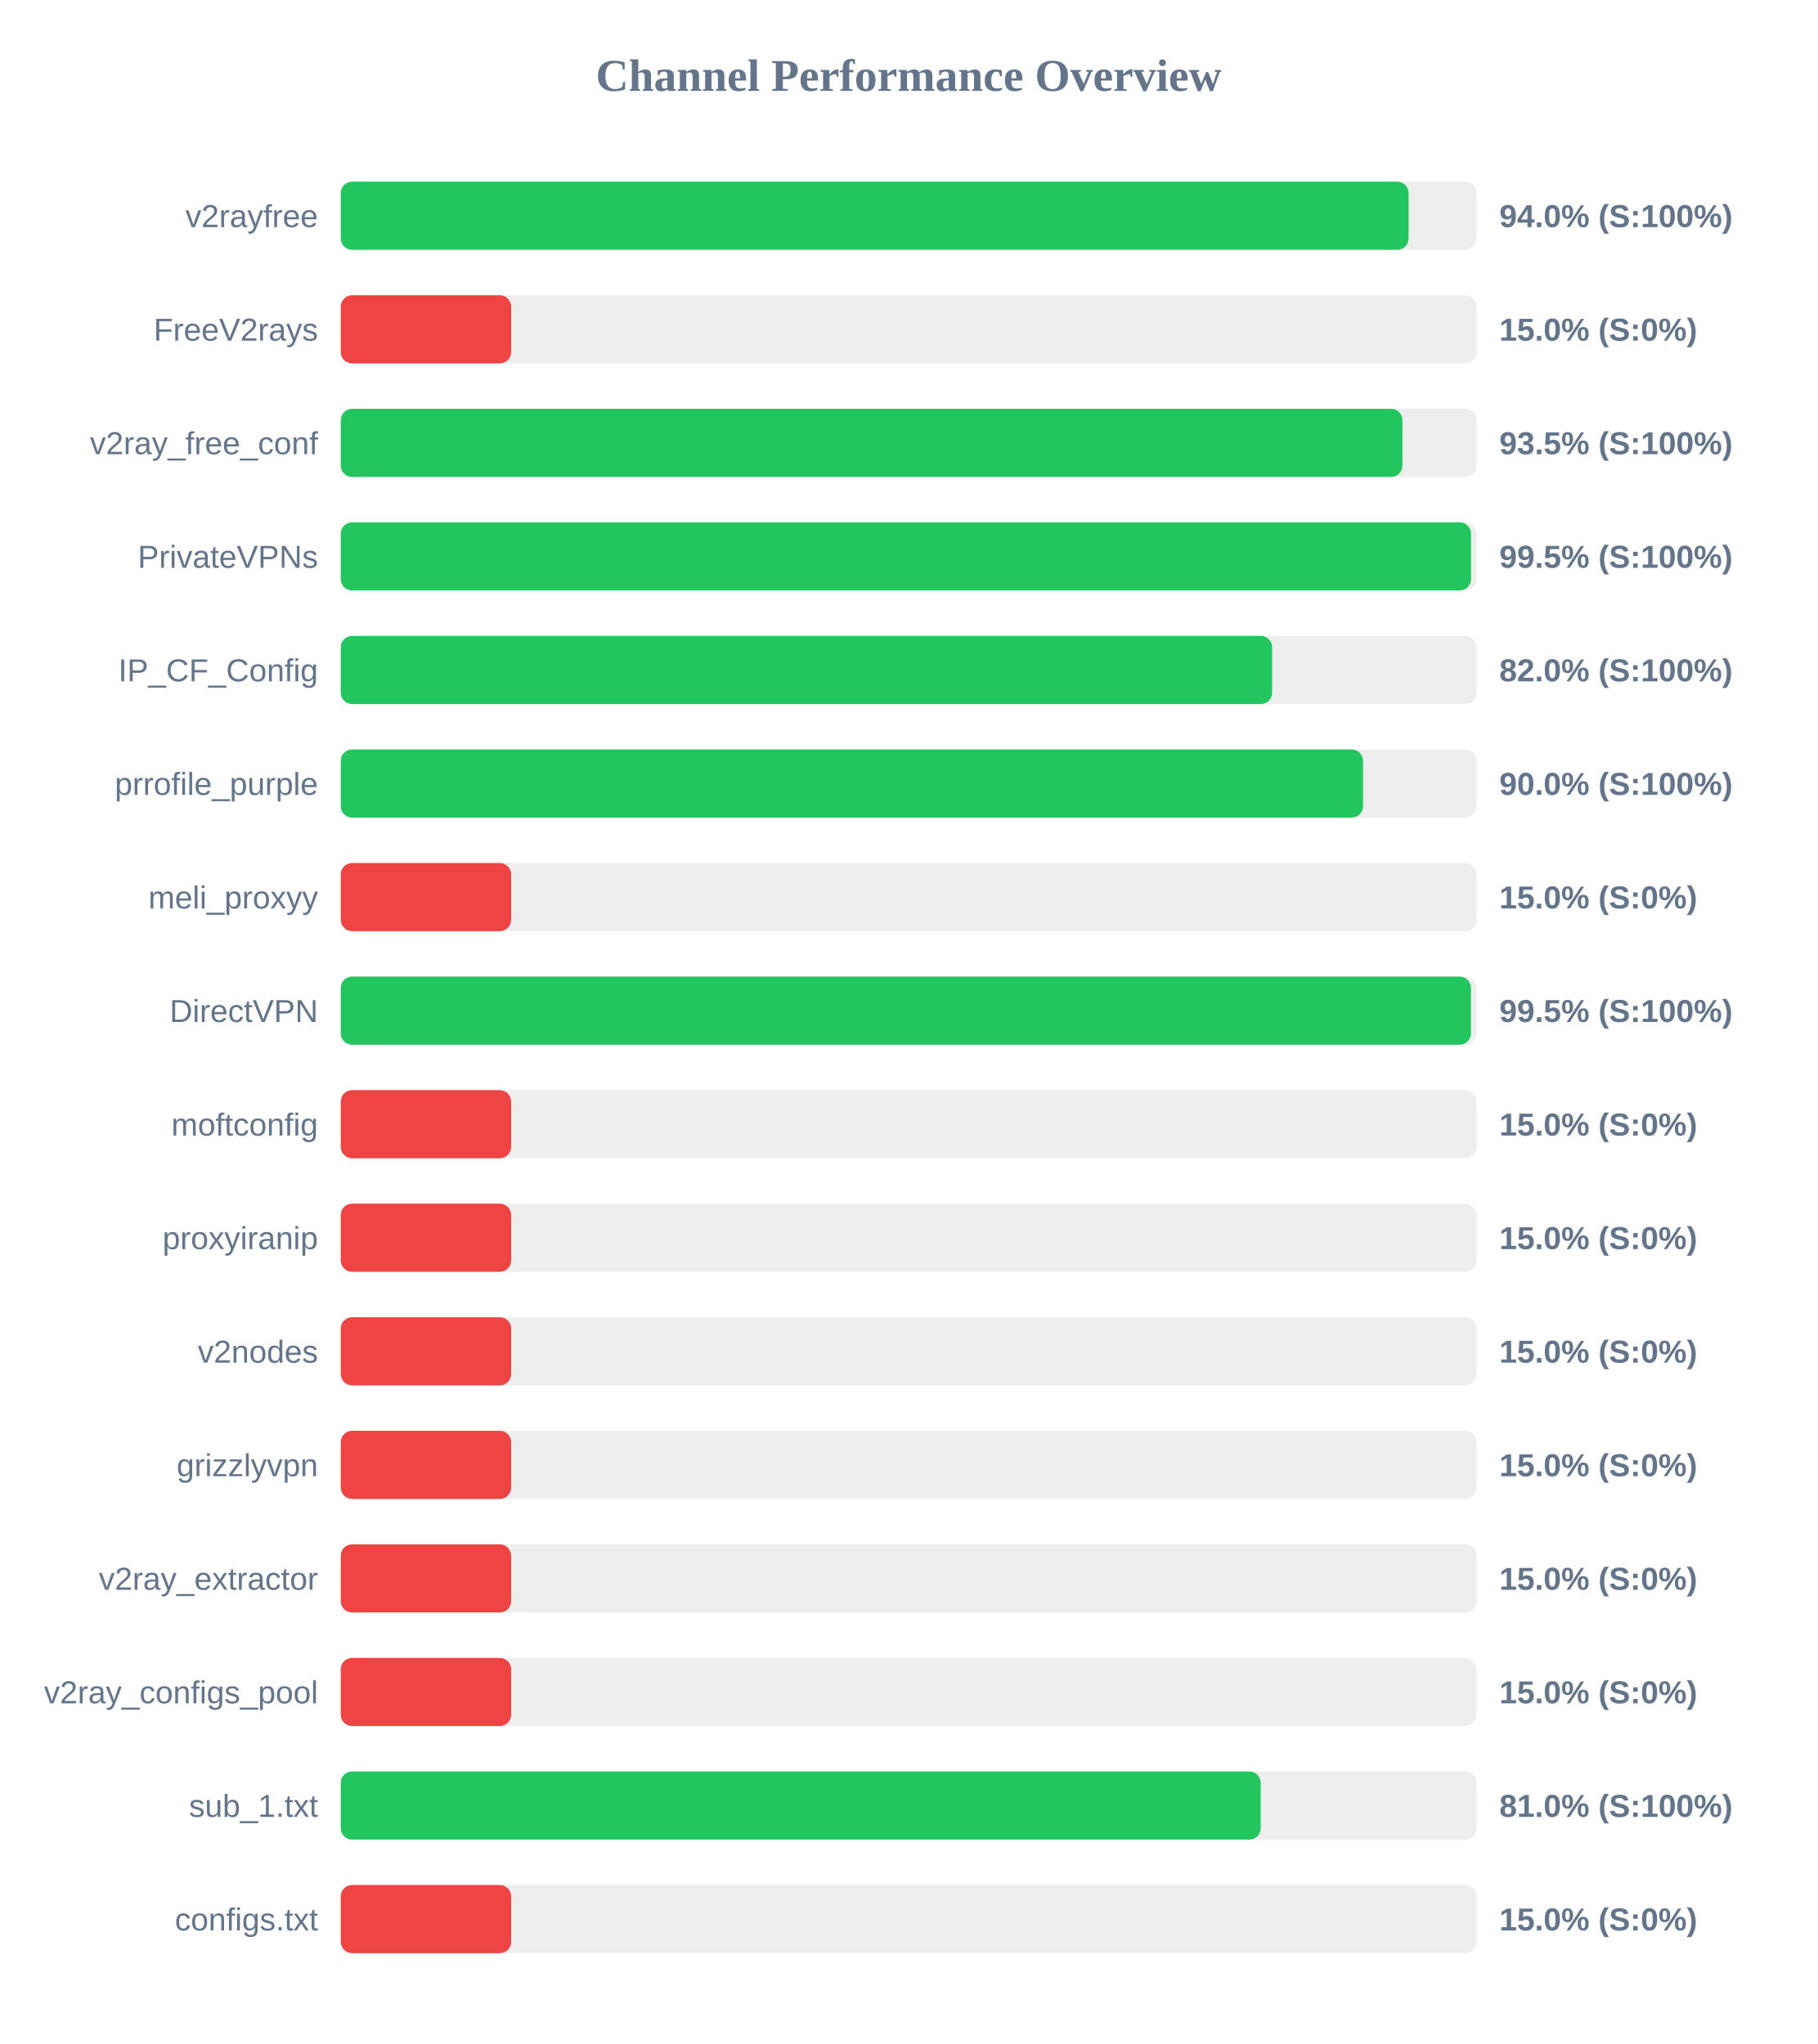
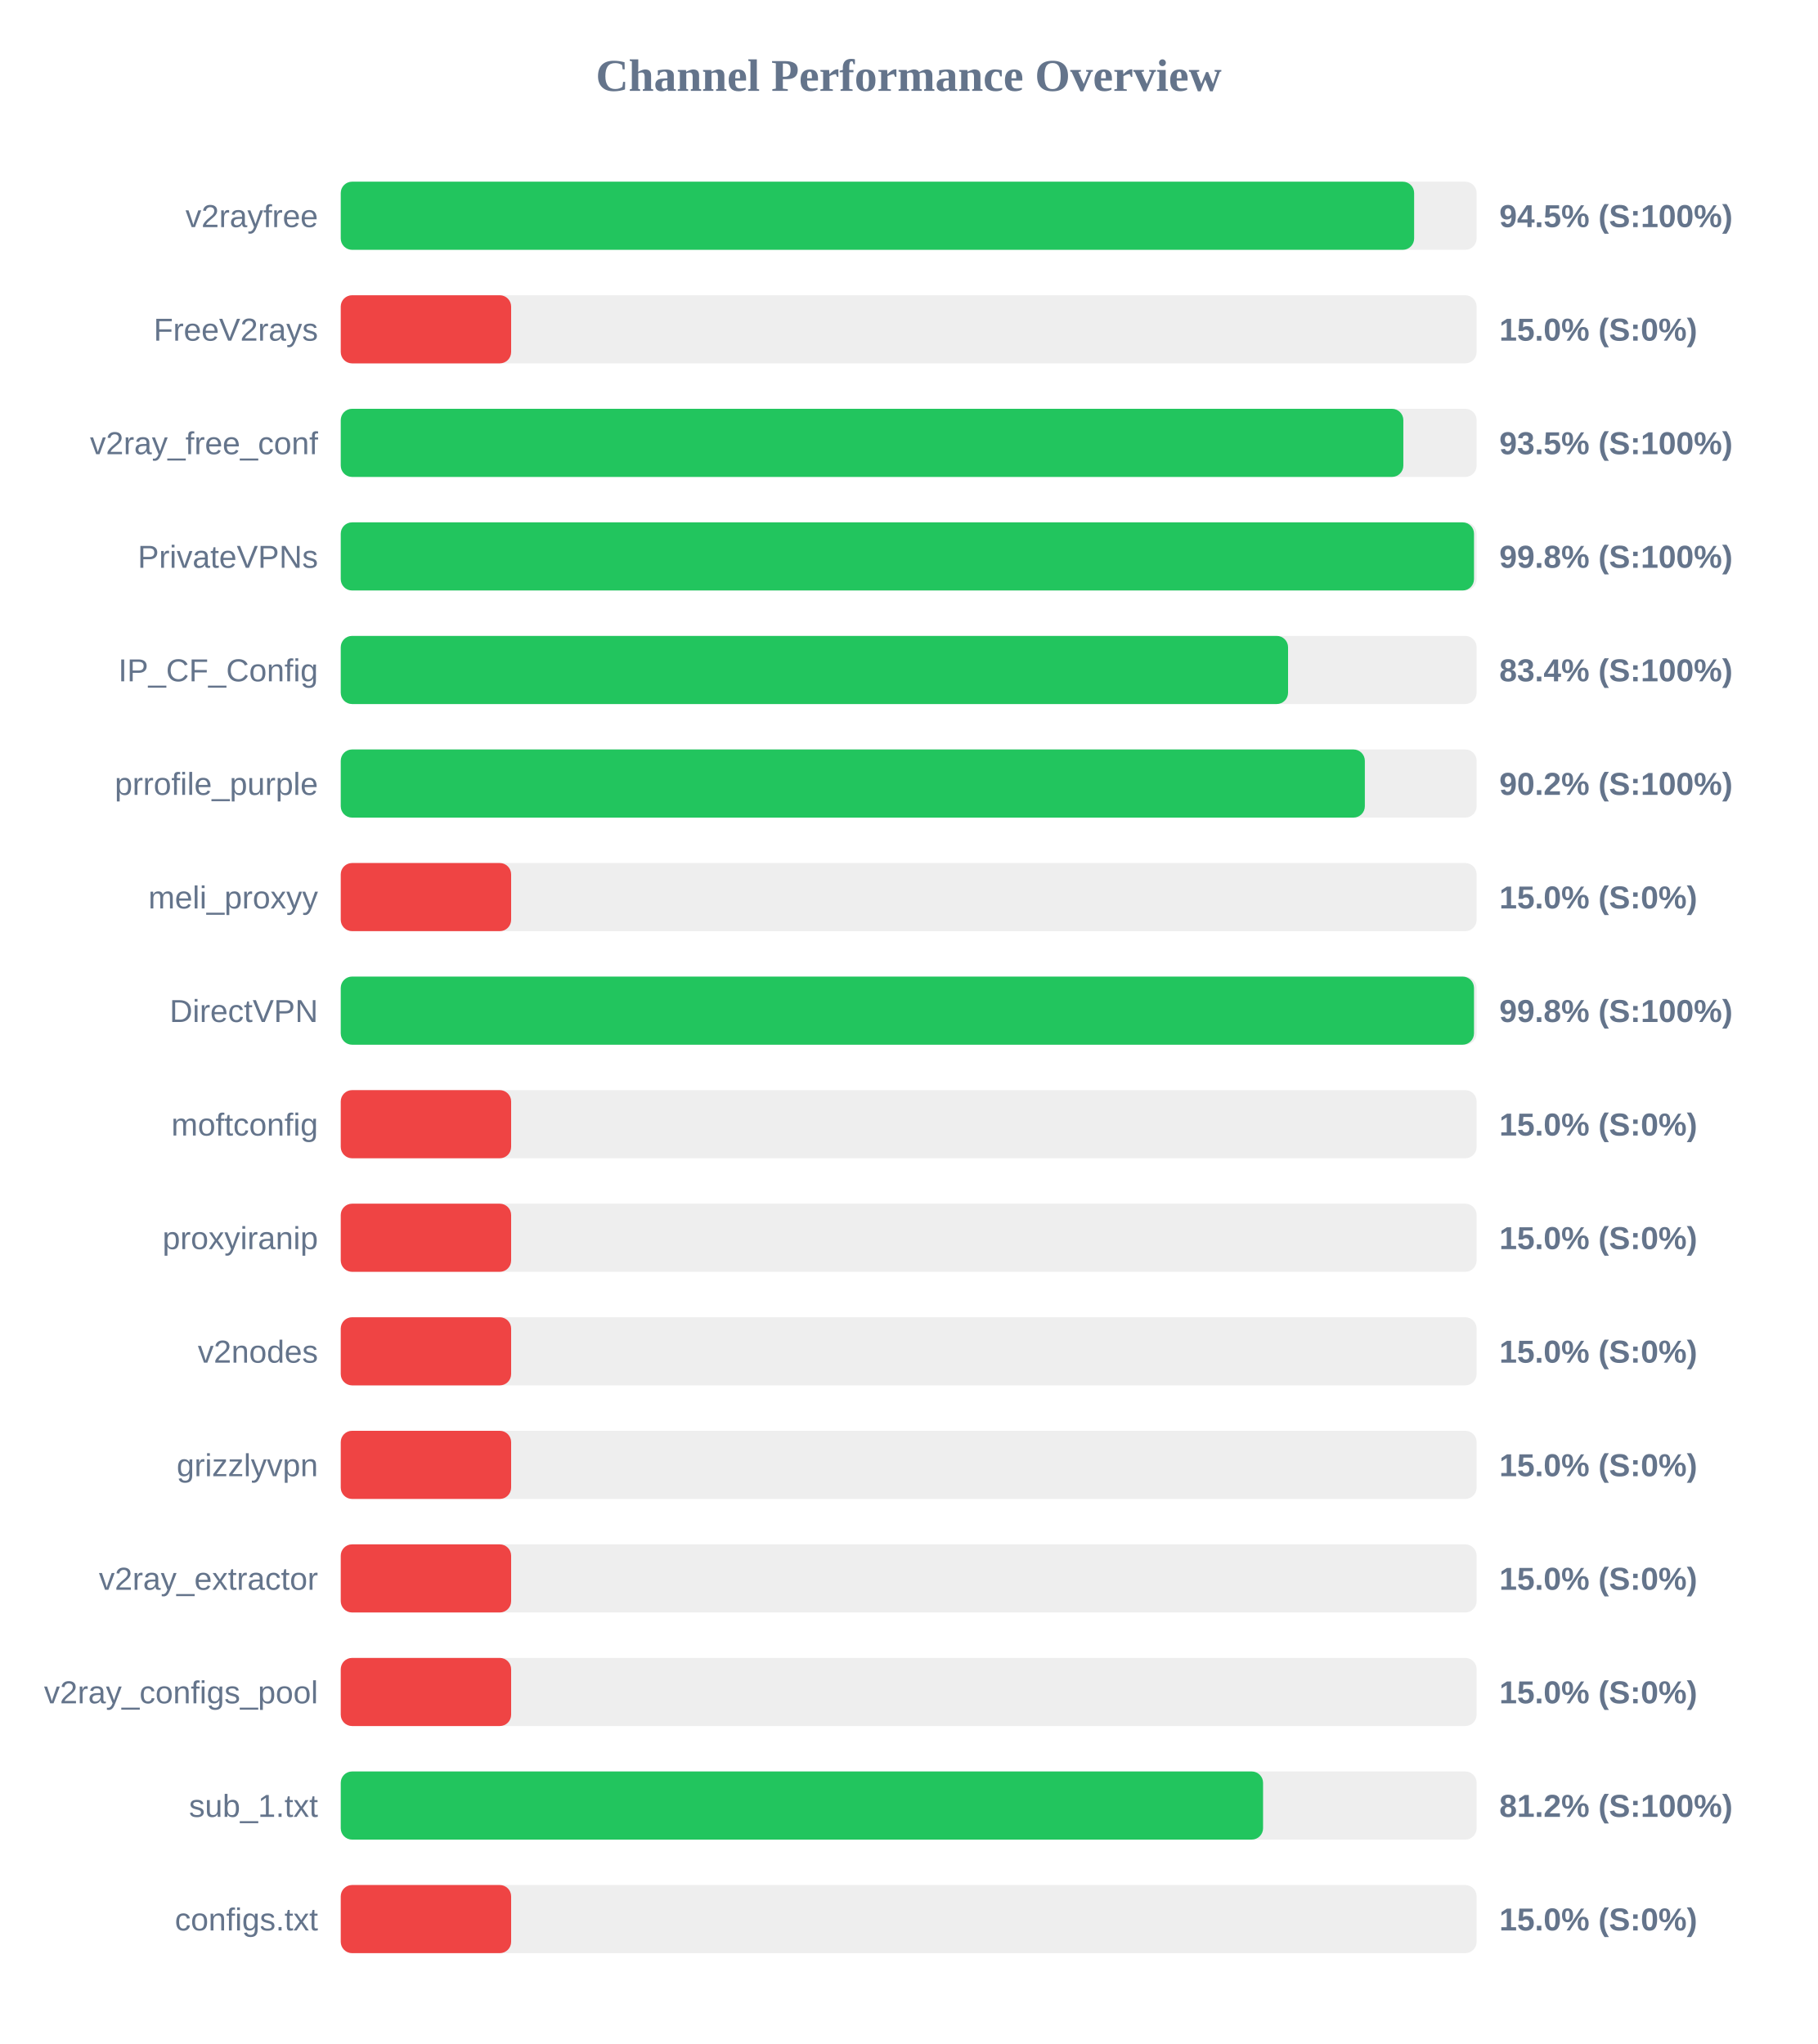
<svg xmlns="http://www.w3.org/2000/svg" width="800" height="900" version="1.1">
  <style>
        .row { font: 14px Arial; fill: #64748b; }
        .score { font: bold 14px Arial; fill: #64748b; }
    </style>
  <text x="400" y="40" text-anchor="middle" font-size="20px" font-weight="bold" fill="#64748b">Channel Performance Overview</text>
  <rect x="150" y="80" width="500" height="30" fill="#eee" rx="5" />
-   <rect x="150" y="80" width="470.05" height="30" fill="#22c55e" rx="5" />
+   <rect x="150" y="80" width="472.5" height="30" fill="#22c55e" rx="5" />
  <text x="140" y="100" text-anchor="end" class="row">v2rayfree</text>
-   <text x="660" y="100" text-anchor="start" class="score">94.0% (S:100%)</text>
+   <text x="660" y="100" text-anchor="start" class="score">94.5% (S:100%)</text>
  <rect x="150" y="130" width="500" height="30" fill="#eee" rx="5" />
  <rect x="150" y="130" width="75.0" height="30" fill="#ef4444" rx="5" />
  <text x="140" y="150" text-anchor="end" class="row">FreeV2rays</text>
  <text x="660" y="150" text-anchor="start" class="score">15.0% (S:0%)</text>
  <rect x="150" y="180" width="500" height="30" fill="#eee" rx="5" />
-   <rect x="150" y="180" width="467.35" height="30" fill="#22c55e" rx="5" />
+   <rect x="150" y="180" width="467.75" height="30" fill="#22c55e" rx="5" />
  <text x="140" y="200" text-anchor="end" class="row">v2ray_free_conf</text>
  <text x="660" y="200" text-anchor="start" class="score">93.5% (S:100%)</text>
  <rect x="150" y="230" width="500" height="30" fill="#eee" rx="5" />
-   <rect x="150" y="230" width="497.55" height="30" fill="#22c55e" rx="5" />
+   <rect x="150" y="230" width="498.85" height="30" fill="#22c55e" rx="5" />
  <text x="140" y="250" text-anchor="end" class="row">PrivateVPNs</text>
-   <text x="660" y="250" text-anchor="start" class="score">99.5% (S:100%)</text>
+   <text x="660" y="250" text-anchor="start" class="score">99.8% (S:100%)</text>
  <rect x="150" y="280" width="500" height="30" fill="#eee" rx="5" />
-   <rect x="150" y="280" width="410.0" height="30" fill="#22c55e" rx="5" />
+   <rect x="150" y="280" width="417.0" height="30" fill="#22c55e" rx="5" />
  <text x="140" y="300" text-anchor="end" class="row">IP_CF_Config</text>
-   <text x="660" y="300" text-anchor="start" class="score">82.0% (S:100%)</text>
+   <text x="660" y="300" text-anchor="start" class="score">83.4% (S:100%)</text>
  <rect x="150" y="330" width="500" height="30" fill="#eee" rx="5" />
-   <rect x="150" y="330" width="450.0" height="30" fill="#22c55e" rx="5" />
+   <rect x="150" y="330" width="450.8" height="30" fill="#22c55e" rx="5" />
  <text x="140" y="350" text-anchor="end" class="row">prrofile_purple</text>
-   <text x="660" y="350" text-anchor="start" class="score">90.0% (S:100%)</text>
+   <text x="660" y="350" text-anchor="start" class="score">90.2% (S:100%)</text>
  <rect x="150" y="380" width="500" height="30" fill="#eee" rx="5" />
  <rect x="150" y="380" width="75.0" height="30" fill="#ef4444" rx="5" />
  <text x="140" y="400" text-anchor="end" class="row">meli_proxyy</text>
  <text x="660" y="400" text-anchor="start" class="score">15.0% (S:0%)</text>
  <rect x="150" y="430" width="500" height="30" fill="#eee" rx="5" />
-   <rect x="150" y="430" width="497.5" height="30" fill="#22c55e" rx="5" />
+   <rect x="150" y="430" width="498.85" height="30" fill="#22c55e" rx="5" />
  <text x="140" y="450" text-anchor="end" class="row">DirectVPN</text>
-   <text x="660" y="450" text-anchor="start" class="score">99.5% (S:100%)</text>
+   <text x="660" y="450" text-anchor="start" class="score">99.8% (S:100%)</text>
  <rect x="150" y="480" width="500" height="30" fill="#eee" rx="5" />
  <rect x="150" y="480" width="75.0" height="30" fill="#ef4444" rx="5" />
  <text x="140" y="500" text-anchor="end" class="row">moftconfig</text>
  <text x="660" y="500" text-anchor="start" class="score">15.0% (S:0%)</text>
  <rect x="150" y="530" width="500" height="30" fill="#eee" rx="5" />
  <rect x="150" y="530" width="75.0" height="30" fill="#ef4444" rx="5" />
  <text x="140" y="550" text-anchor="end" class="row">proxyiranip</text>
  <text x="660" y="550" text-anchor="start" class="score">15.0% (S:0%)</text>
  <rect x="150" y="580" width="500" height="30" fill="#eee" rx="5" />
  <rect x="150" y="580" width="75.0" height="30" fill="#ef4444" rx="5" />
  <text x="140" y="600" text-anchor="end" class="row">v2nodes</text>
  <text x="660" y="600" text-anchor="start" class="score">15.0% (S:0%)</text>
  <rect x="150" y="630" width="500" height="30" fill="#eee" rx="5" />
  <rect x="150" y="630" width="75.0" height="30" fill="#ef4444" rx="5" />
  <text x="140" y="650" text-anchor="end" class="row">grizzlyvpn</text>
  <text x="660" y="650" text-anchor="start" class="score">15.0% (S:0%)</text>
  <rect x="150" y="680" width="500" height="30" fill="#eee" rx="5" />
  <rect x="150" y="680" width="75.0" height="30" fill="#ef4444" rx="5" />
  <text x="140" y="700" text-anchor="end" class="row">v2ray_extractor</text>
  <text x="660" y="700" text-anchor="start" class="score">15.0% (S:0%)</text>
  <rect x="150" y="730" width="500" height="30" fill="#eee" rx="5" />
  <rect x="150" y="730" width="75.0" height="30" fill="#ef4444" rx="5" />
  <text x="140" y="750" text-anchor="end" class="row">v2ray_configs_pool</text>
  <text x="660" y="750" text-anchor="start" class="score">15.0% (S:0%)</text>
  <rect x="150" y="780" width="500" height="30" fill="#eee" rx="5" />
-   <rect x="150" y="780" width="404.95" height="30" fill="#22c55e" rx="5" />
+   <rect x="150" y="780" width="406.0" height="30" fill="#22c55e" rx="5" />
  <text x="140" y="800" text-anchor="end" class="row">sub_1.txt</text>
-   <text x="660" y="800" text-anchor="start" class="score">81.0% (S:100%)</text>
+   <text x="660" y="800" text-anchor="start" class="score">81.2% (S:100%)</text>
  <rect x="150" y="830" width="500" height="30" fill="#eee" rx="5" />
  <rect x="150" y="830" width="75.0" height="30" fill="#ef4444" rx="5" />
  <text x="140" y="850" text-anchor="end" class="row">configs.txt</text>
  <text x="660" y="850" text-anchor="start" class="score">15.0% (S:0%)</text>
</svg>
